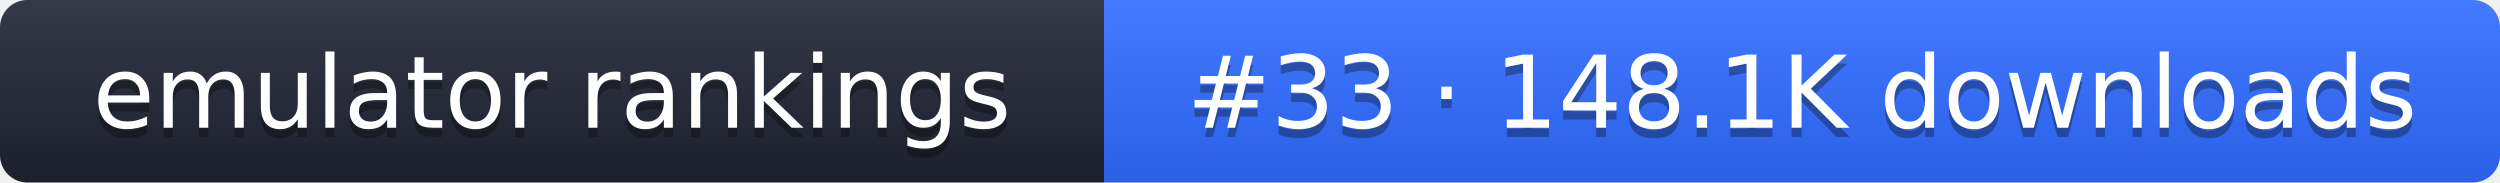
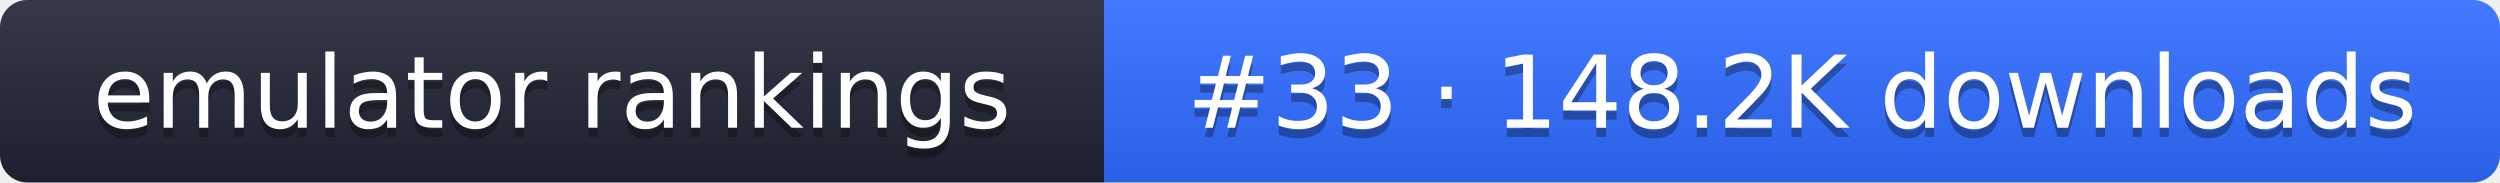
- <svg xmlns="http://www.w3.org/2000/svg" width="274" height="20" role="img" aria-label="emulator rankings: #33 · 148.1K downloads">
+ <svg xmlns="http://www.w3.org/2000/svg" width="274" height="20" role="img" aria-label="emulator rankings: #33 · 148.2K downloads">
  <linearGradient id="g" x2="0" y2="100%">
    <stop offset="0" stop-color="#fff" stop-opacity=".1" />
    <stop offset="1" stop-opacity=".1" />
  </linearGradient>
  <clipPath id="r">
    <rect width="274" height="20" rx="3" fill="#fff" />
  </clipPath>
  <g clip-path="url(#r)">
    <rect width="121" height="20" fill="#1f2433" />
    <rect x="121" width="153" height="20" fill="#2f6bff" />
    <rect width="274" height="20" fill="url(#g)" />
  </g>
  <g fill="#fff" text-anchor="middle" font-family="Verdana,DejaVu Sans,sans-serif" font-size="11">
    <text x="60.5" y="15" fill="#010101" fill-opacity=".3">emulator rankings</text>
    <text x="60.5" y="14">emulator rankings</text>
-     <text x="197.5" y="15" fill="#010101" fill-opacity=".3">#33 · 148.1K downloads</text>
-     <text x="197.5" y="14">#33 · 148.1K downloads</text>
+     <text x="197.5" y="15" fill="#010101" fill-opacity=".3">#33 · 148.2K downloads</text>
+     <text x="197.5" y="14">#33 · 148.2K downloads</text>
  </g>
</svg>
